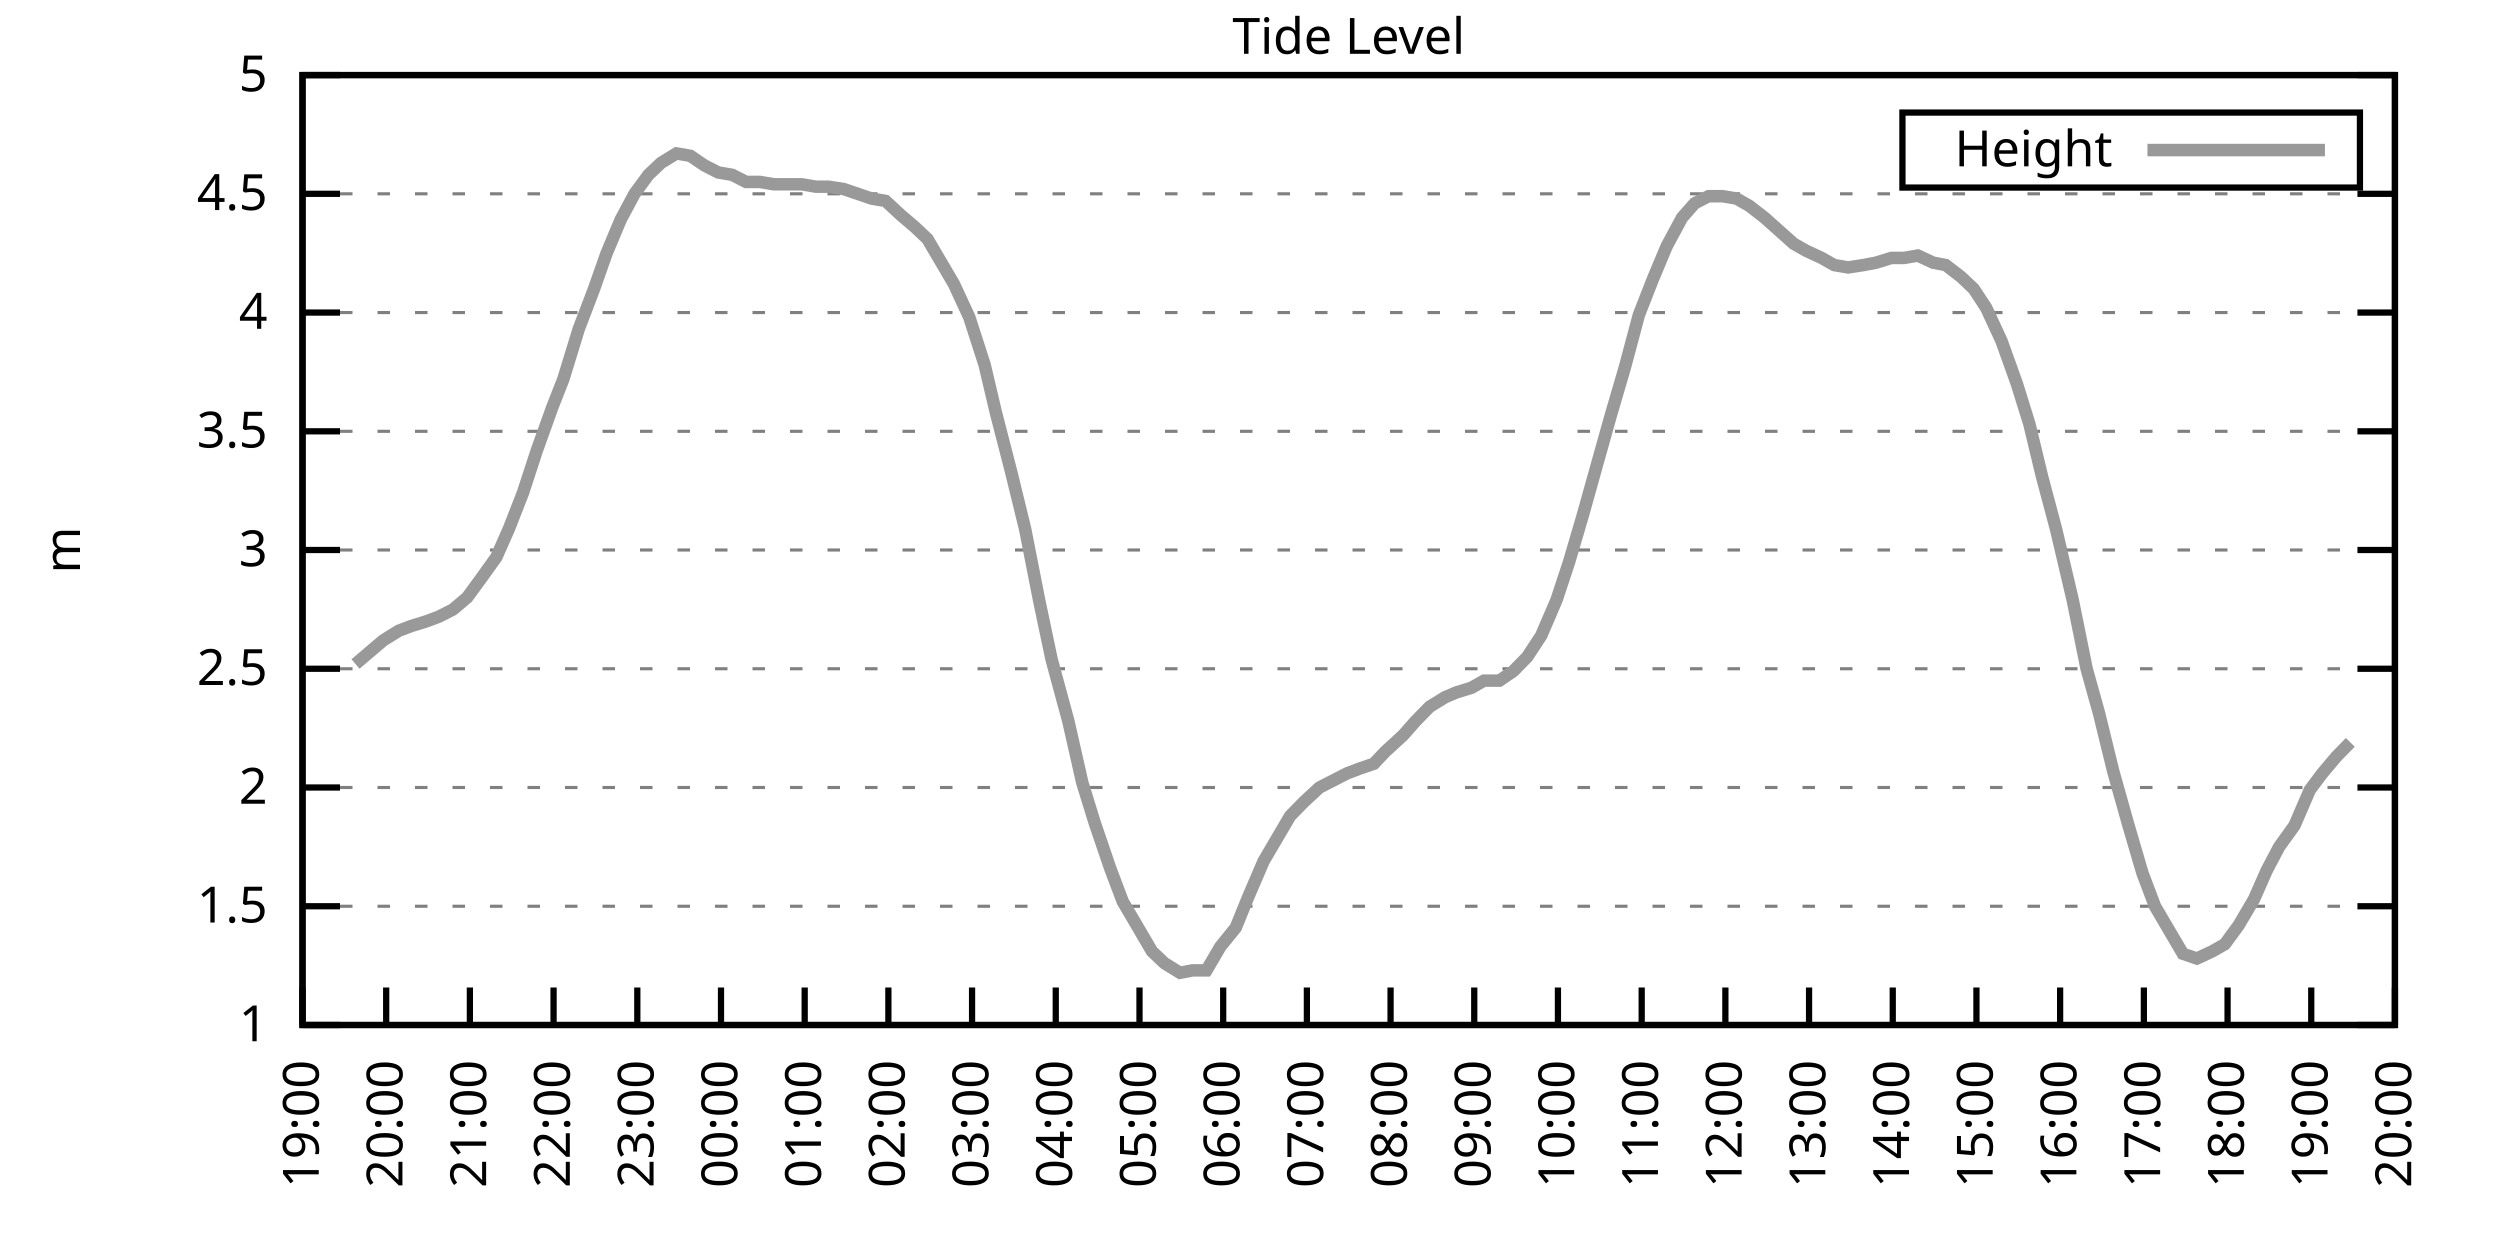
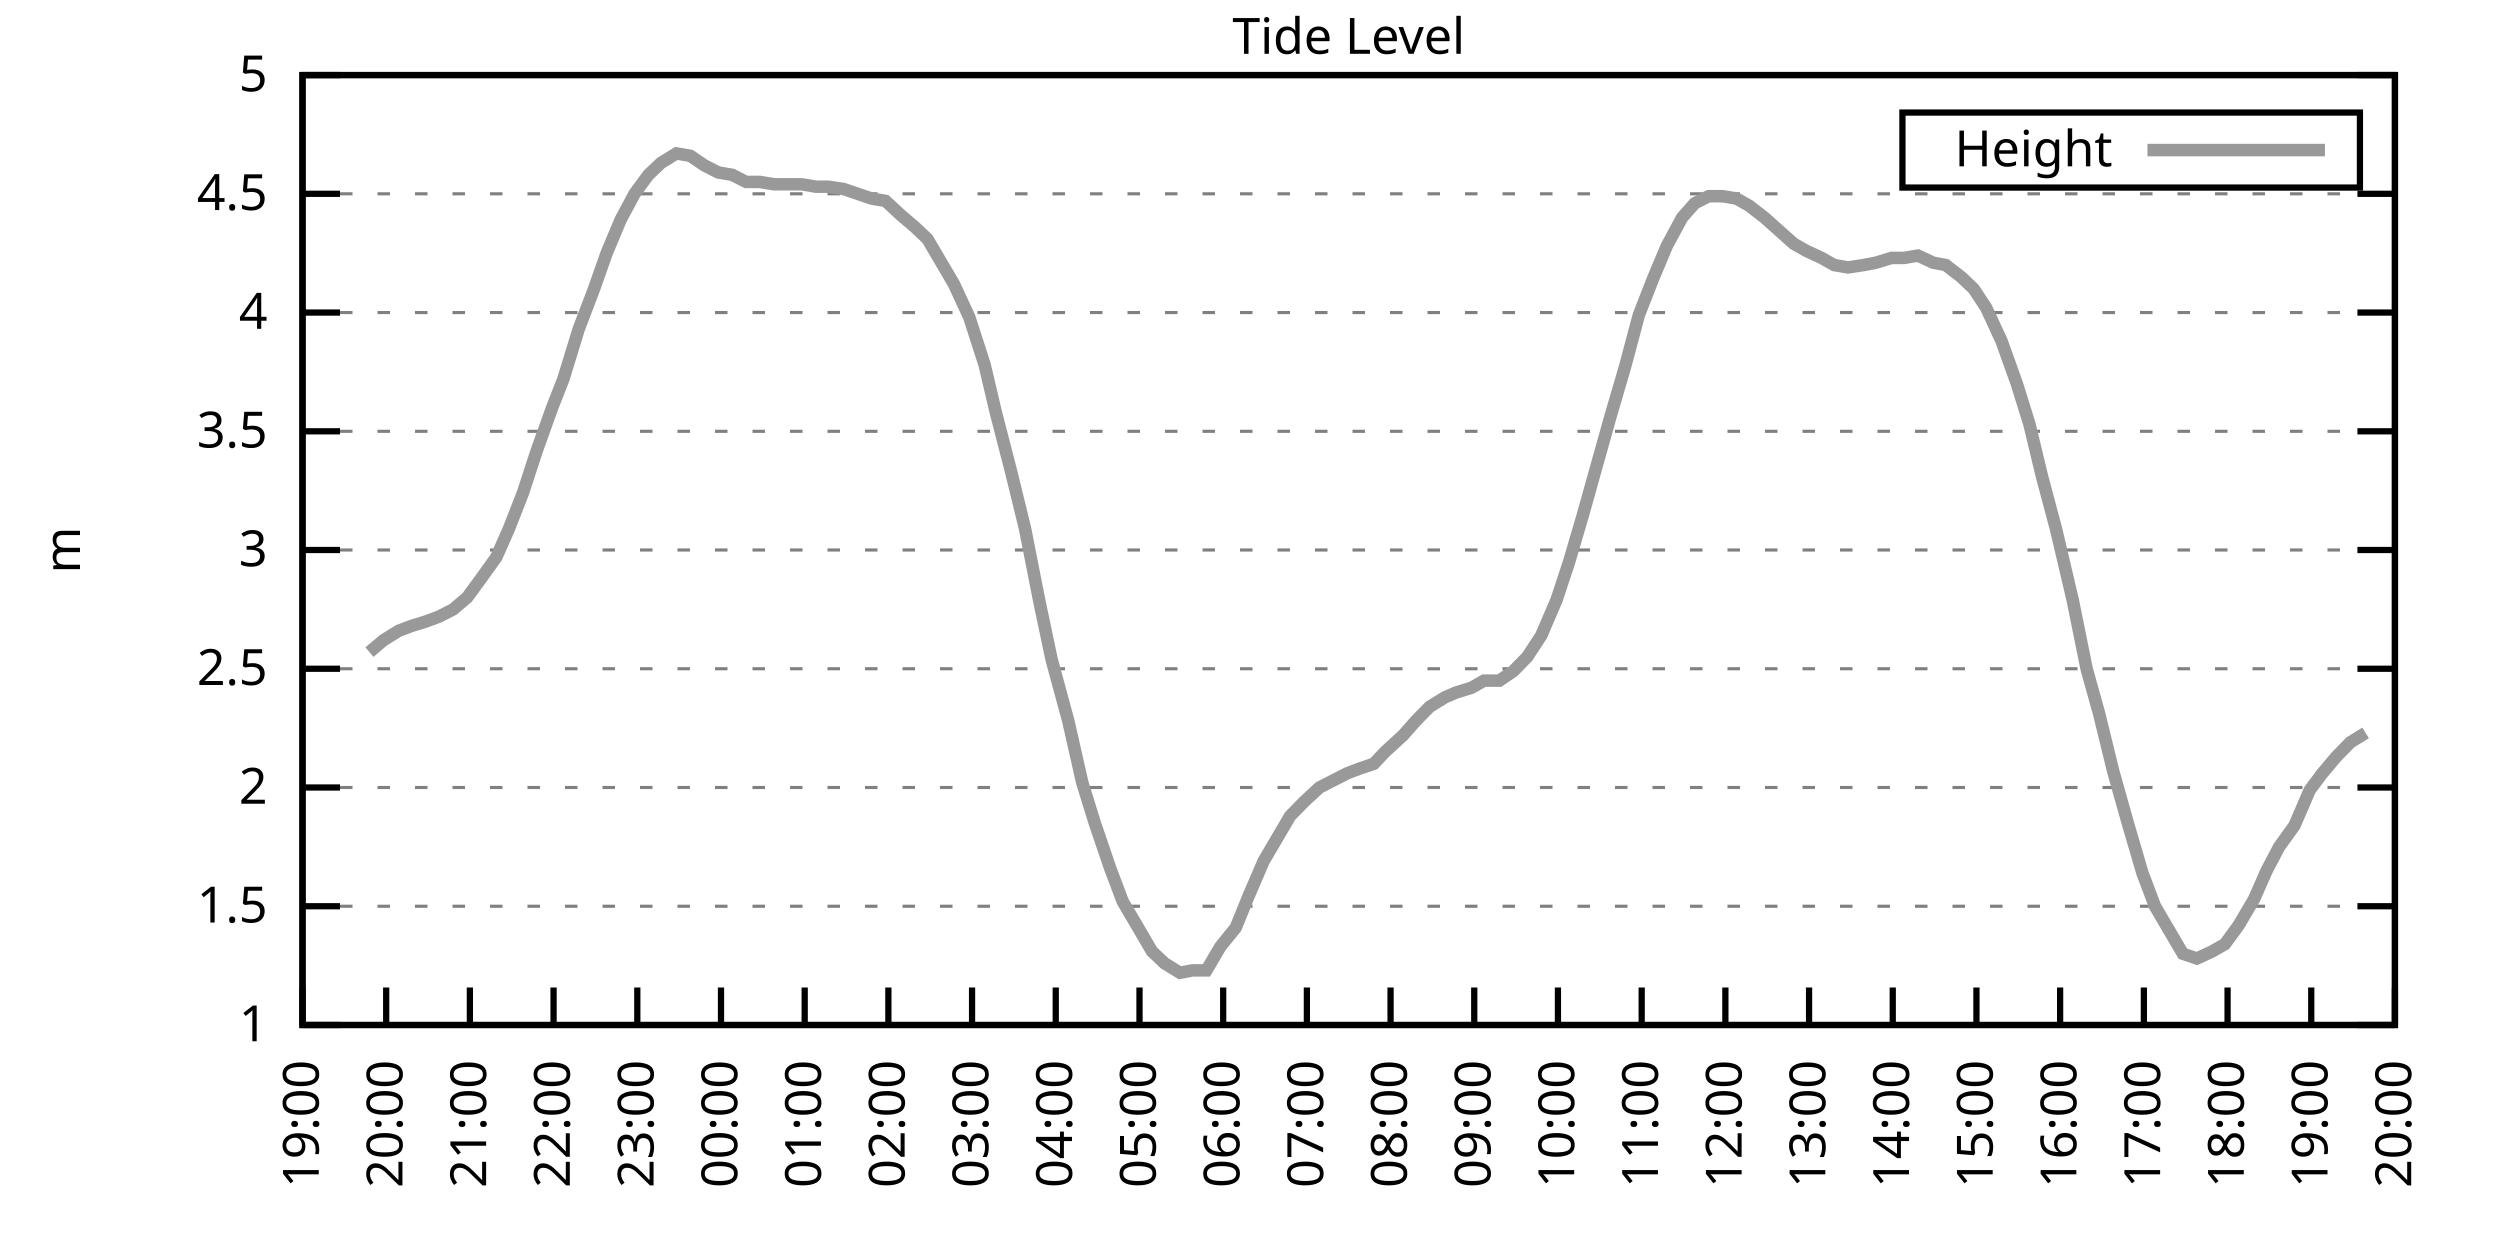
<svg xmlns="http://www.w3.org/2000/svg" xmlns:xlink="http://www.w3.org/1999/xlink" width="400" height="200" viewBox="0 0 400 200">
  <g id="gnuplot_canvas">
    <rect x="0" y="0" width="400" height="200" fill="none" />
    <defs>
      <circle id="gpDot" r="0.5" stroke-width="0.5" stroke="currentColor" />
      <path id="gpPt0" stroke-width="0.333" stroke="currentColor" d="M-1,0 h2 M0,-1 v2" />
      <path id="gpPt1" stroke-width="0.333" stroke="currentColor" d="M-1,-1 L1,1 M1,-1 L-1,1" />
      <path id="gpPt2" stroke-width="0.333" stroke="currentColor" d="M-1,0 L1,0 M0,-1 L0,1 M-1,-1 L1,1 M-1,1 L1,-1" />
      <rect id="gpPt3" stroke-width="0.333" stroke="currentColor" x="-1" y="-1" width="2" height="2" />
      <rect id="gpPt4" stroke-width="0.333" stroke="currentColor" fill="currentColor" x="-1" y="-1" width="2" height="2" />
      <circle id="gpPt5" stroke-width="0.333" stroke="currentColor" cx="0" cy="0" r="1" />
      <use xlink:href="#gpPt5" id="gpPt6" fill="currentColor" stroke="none" />
      <path id="gpPt7" stroke-width="0.333" stroke="currentColor" d="M0,-1.33 L-1.33,0.67 L1.33,0.67 z" />
      <use xlink:href="#gpPt7" id="gpPt8" fill="currentColor" stroke="none" />
      <use xlink:href="#gpPt7" id="gpPt9" stroke="currentColor" transform="rotate(180)" />
      <use xlink:href="#gpPt9" id="gpPt10" fill="currentColor" stroke="none" />
      <use xlink:href="#gpPt3" id="gpPt11" stroke="currentColor" transform="rotate(45)" />
      <use xlink:href="#gpPt11" id="gpPt12" fill="currentColor" stroke="none" />
      <path id="gpPt13" stroke-width="0.333" stroke="currentColor" d="M0,1.330 L1.265,0.411 L0.782,-1.067 L-0.782,-1.076 L-1.265,0.411 z" />
      <use xlink:href="#gpPt13" id="gpPt14" fill="currentColor" stroke="none" />
      <filter id="textbox" filterUnits="objectBoundingBox" x="0" y="0" height="1" width="1">
        <feFlood flood-color="white" flood-opacity="1" result="bgnd" />
        <feComposite in="SourceGraphic" in2="bgnd" operator="atop" />
      </filter>
      <filter id="greybox" filterUnits="objectBoundingBox" x="0" y="0" height="1" width="1">
        <feFlood flood-color="lightgrey" flood-opacity="1" result="grey" />
        <feComposite in="SourceGraphic" in2="grey" operator="atop" />
      </filter>
    </defs>
    <g fill="none" color="white" stroke="currentColor" stroke-width="1.00" stroke-linecap="butt" stroke-linejoin="miter">
</g>
    <g fill="none" color="black" stroke="currentColor" stroke-width="1.00" stroke-linecap="butt" stroke-linejoin="miter">
      <g stroke="none" shape-rendering="crispEdges">
        <polygon fill="rgb(255, 255, 255)" points="48.40,164.00 383.18,164.00 383.18,12.02 48.40,12.02 " />
      </g>
    </g>
    <g fill="none" color="black" stroke="currentColor" stroke-width="1.00" stroke-linecap="butt" stroke-linejoin="miter">
</g>
    <g fill="none" color="black" stroke="black" stroke-width="0.50" stroke-linecap="butt" stroke-linejoin="miter">
</g>
    <g fill="none" color="gray" stroke="currentColor" stroke-width="0.50" stroke-linecap="butt" stroke-linejoin="miter">
      <path stroke="gray" stroke-dasharray="2,4" class="gridline" d="M48.40,164.00 L383.19,164.00  " />
    </g>
    <g fill="none" color="gray" stroke="gray" stroke-width="1.00" stroke-linecap="butt" stroke-linejoin="miter">
</g>
    <g fill="none" color="black" stroke="currentColor" stroke-width="1.00" stroke-linecap="butt" stroke-linejoin="miter">
      <path stroke="black" d="M48.40,164.00 L54.40,164.00 M383.19,164.00 L377.19,164.00  " />
      <g transform="translate(42.80,166.60)" stroke="none" fill="black" font-family="Sans" font-size="8.00" text-anchor="end">
        <text>
          <tspan font-family="Sans"> 1</tspan>
        </text>
      </g>
    </g>
    <g fill="none" color="black" stroke="currentColor" stroke-width="1.00" stroke-linecap="butt" stroke-linejoin="miter">
</g>
    <g fill="none" color="black" stroke="black" stroke-width="0.50" stroke-linecap="butt" stroke-linejoin="miter">
</g>
    <g fill="none" color="gray" stroke="currentColor" stroke-width="0.50" stroke-linecap="butt" stroke-linejoin="miter">
      <path stroke="gray" stroke-dasharray="2,4" class="gridline" d="M48.40,145.00 L383.19,145.00  " />
    </g>
    <g fill="none" color="gray" stroke="gray" stroke-width="1.00" stroke-linecap="butt" stroke-linejoin="miter">
</g>
    <g fill="none" color="black" stroke="currentColor" stroke-width="1.00" stroke-linecap="butt" stroke-linejoin="miter">
      <path stroke="black" d="M48.40,145.00 L54.40,145.00 M383.19,145.00 L377.19,145.00  " />
      <g transform="translate(42.80,147.60)" stroke="none" fill="black" font-family="Sans" font-size="8.00" text-anchor="end">
        <text>
          <tspan font-family="Sans"> 1.5</tspan>
        </text>
      </g>
    </g>
    <g fill="none" color="black" stroke="currentColor" stroke-width="1.00" stroke-linecap="butt" stroke-linejoin="miter">
</g>
    <g fill="none" color="black" stroke="black" stroke-width="0.50" stroke-linecap="butt" stroke-linejoin="miter">
</g>
    <g fill="none" color="gray" stroke="currentColor" stroke-width="0.50" stroke-linecap="butt" stroke-linejoin="miter">
      <path stroke="gray" stroke-dasharray="2,4" class="gridline" d="M48.40,126.00 L383.19,126.00  " />
    </g>
    <g fill="none" color="gray" stroke="gray" stroke-width="1.00" stroke-linecap="butt" stroke-linejoin="miter">
</g>
    <g fill="none" color="black" stroke="currentColor" stroke-width="1.00" stroke-linecap="butt" stroke-linejoin="miter">
      <path stroke="black" d="M48.40,126.00 L54.40,126.00 M383.19,126.00 L377.19,126.00  " />
      <g transform="translate(42.80,128.60)" stroke="none" fill="black" font-family="Sans" font-size="8.00" text-anchor="end">
        <text>
          <tspan font-family="Sans"> 2</tspan>
        </text>
      </g>
    </g>
    <g fill="none" color="black" stroke="currentColor" stroke-width="1.00" stroke-linecap="butt" stroke-linejoin="miter">
</g>
    <g fill="none" color="black" stroke="black" stroke-width="0.50" stroke-linecap="butt" stroke-linejoin="miter">
</g>
    <g fill="none" color="gray" stroke="currentColor" stroke-width="0.50" stroke-linecap="butt" stroke-linejoin="miter">
      <path stroke="gray" stroke-dasharray="2,4" class="gridline" d="M48.40,107.00 L383.19,107.00  " />
    </g>
    <g fill="none" color="gray" stroke="gray" stroke-width="1.00" stroke-linecap="butt" stroke-linejoin="miter">
</g>
    <g fill="none" color="black" stroke="currentColor" stroke-width="1.00" stroke-linecap="butt" stroke-linejoin="miter">
      <path stroke="black" d="M48.40,107.00 L54.40,107.00 M383.19,107.00 L377.19,107.00  " />
      <g transform="translate(42.80,109.60)" stroke="none" fill="black" font-family="Sans" font-size="8.00" text-anchor="end">
        <text>
          <tspan font-family="Sans"> 2.5</tspan>
        </text>
      </g>
    </g>
    <g fill="none" color="black" stroke="currentColor" stroke-width="1.00" stroke-linecap="butt" stroke-linejoin="miter">
</g>
    <g fill="none" color="black" stroke="black" stroke-width="0.50" stroke-linecap="butt" stroke-linejoin="miter">
</g>
    <g fill="none" color="gray" stroke="currentColor" stroke-width="0.50" stroke-linecap="butt" stroke-linejoin="miter">
      <path stroke="gray" stroke-dasharray="2,4" class="gridline" d="M48.40,88.00 L383.19,88.00  " />
    </g>
    <g fill="none" color="gray" stroke="gray" stroke-width="1.00" stroke-linecap="butt" stroke-linejoin="miter">
</g>
    <g fill="none" color="black" stroke="currentColor" stroke-width="1.00" stroke-linecap="butt" stroke-linejoin="miter">
      <path stroke="black" d="M48.40,88.00 L54.40,88.00 M383.19,88.00 L377.19,88.00  " />
      <g transform="translate(42.80,90.60)" stroke="none" fill="black" font-family="Sans" font-size="8.00" text-anchor="end">
        <text>
          <tspan font-family="Sans"> 3</tspan>
        </text>
      </g>
    </g>
    <g fill="none" color="black" stroke="currentColor" stroke-width="1.00" stroke-linecap="butt" stroke-linejoin="miter">
</g>
    <g fill="none" color="black" stroke="black" stroke-width="0.50" stroke-linecap="butt" stroke-linejoin="miter">
</g>
    <g fill="none" color="gray" stroke="currentColor" stroke-width="0.50" stroke-linecap="butt" stroke-linejoin="miter">
      <path stroke="gray" stroke-dasharray="2,4" class="gridline" d="M48.40,69.01 L383.19,69.01  " />
    </g>
    <g fill="none" color="gray" stroke="gray" stroke-width="1.00" stroke-linecap="butt" stroke-linejoin="miter">
</g>
    <g fill="none" color="black" stroke="currentColor" stroke-width="1.00" stroke-linecap="butt" stroke-linejoin="miter">
      <path stroke="black" d="M48.40,69.01 L54.40,69.01 M383.19,69.01 L377.19,69.01  " />
      <g transform="translate(42.80,71.61)" stroke="none" fill="black" font-family="Sans" font-size="8.00" text-anchor="end">
        <text>
          <tspan font-family="Sans"> 3.5</tspan>
        </text>
      </g>
    </g>
    <g fill="none" color="black" stroke="currentColor" stroke-width="1.00" stroke-linecap="butt" stroke-linejoin="miter">
</g>
    <g fill="none" color="black" stroke="black" stroke-width="0.50" stroke-linecap="butt" stroke-linejoin="miter">
</g>
    <g fill="none" color="gray" stroke="currentColor" stroke-width="0.50" stroke-linecap="butt" stroke-linejoin="miter">
      <path stroke="gray" stroke-dasharray="2,4" class="gridline" d="M48.40,50.01 L383.19,50.01  " />
    </g>
    <g fill="none" color="gray" stroke="gray" stroke-width="1.00" stroke-linecap="butt" stroke-linejoin="miter">
</g>
    <g fill="none" color="black" stroke="currentColor" stroke-width="1.00" stroke-linecap="butt" stroke-linejoin="miter">
      <path stroke="black" d="M48.40,50.01 L54.40,50.01 M383.19,50.01 L377.19,50.01  " />
      <g transform="translate(42.80,52.61)" stroke="none" fill="black" font-family="Sans" font-size="8.00" text-anchor="end">
        <text>
          <tspan font-family="Sans"> 4</tspan>
        </text>
      </g>
    </g>
    <g fill="none" color="black" stroke="currentColor" stroke-width="1.00" stroke-linecap="butt" stroke-linejoin="miter">
</g>
    <g fill="none" color="black" stroke="black" stroke-width="0.50" stroke-linecap="butt" stroke-linejoin="miter">
</g>
    <g fill="none" color="gray" stroke="currentColor" stroke-width="0.50" stroke-linecap="butt" stroke-linejoin="miter">
      <path stroke="gray" stroke-dasharray="2,4" class="gridline" d="M48.40,31.01 L383.19,31.01  " />
    </g>
    <g fill="none" color="gray" stroke="gray" stroke-width="1.00" stroke-linecap="butt" stroke-linejoin="miter">
</g>
    <g fill="none" color="black" stroke="currentColor" stroke-width="1.00" stroke-linecap="butt" stroke-linejoin="miter">
      <path stroke="black" d="M48.40,31.01 L54.40,31.01 M383.19,31.01 L377.19,31.01  " />
      <g transform="translate(42.80,33.61)" stroke="none" fill="black" font-family="Sans" font-size="8.00" text-anchor="end">
        <text>
          <tspan font-family="Sans"> 4.5</tspan>
        </text>
      </g>
    </g>
    <g fill="none" color="black" stroke="currentColor" stroke-width="1.00" stroke-linecap="butt" stroke-linejoin="miter">
</g>
    <g fill="none" color="black" stroke="black" stroke-width="0.50" stroke-linecap="butt" stroke-linejoin="miter">
</g>
    <g fill="none" color="gray" stroke="currentColor" stroke-width="0.50" stroke-linecap="butt" stroke-linejoin="miter">
      <path stroke="gray" stroke-dasharray="2,4" class="gridline" d="M48.40,12.01 L383.19,12.01  " />
    </g>
    <g fill="none" color="gray" stroke="gray" stroke-width="1.00" stroke-linecap="butt" stroke-linejoin="miter">
</g>
    <g fill="none" color="black" stroke="currentColor" stroke-width="1.00" stroke-linecap="butt" stroke-linejoin="miter">
      <path stroke="black" d="M48.40,12.01 L54.40,12.01 M383.19,12.01 L377.19,12.01  " />
      <g transform="translate(42.80,14.61)" stroke="none" fill="black" font-family="Sans" font-size="8.00" text-anchor="end">
        <text>
          <tspan font-family="Sans"> 5</tspan>
        </text>
      </g>
    </g>
    <g fill="none" color="black" stroke="currentColor" stroke-width="1.00" stroke-linecap="butt" stroke-linejoin="miter">
      <path stroke="black" d="M48.40,164.00 L48.40,158.00  " />
      <g transform="translate(51.00,169.60) rotate(270.00)" stroke="none" fill="black" font-family="Sans" font-size="8.00" text-anchor="end">
        <text>
          <tspan font-family="Sans">19:00</tspan>
        </text>
      </g>
    </g>
    <g fill="none" color="black" stroke="currentColor" stroke-width="1.00" stroke-linecap="butt" stroke-linejoin="miter">
      <path stroke="black" d="M61.79,164.00 L61.79,158.00  " />
      <g transform="translate(64.39,169.60) rotate(270.00)" stroke="none" fill="black" font-family="Sans" font-size="8.00" text-anchor="end">
        <text>
          <tspan font-family="Sans">20:00</tspan>
        </text>
      </g>
    </g>
    <g fill="none" color="black" stroke="currentColor" stroke-width="1.00" stroke-linecap="butt" stroke-linejoin="miter">
      <path stroke="black" d="M75.18,164.00 L75.18,158.00  " />
      <g transform="translate(77.78,169.60) rotate(270.00)" stroke="none" fill="black" font-family="Sans" font-size="8.00" text-anchor="end">
        <text>
          <tspan font-family="Sans">21:00</tspan>
        </text>
      </g>
    </g>
    <g fill="none" color="black" stroke="currentColor" stroke-width="1.00" stroke-linecap="butt" stroke-linejoin="miter">
      <path stroke="black" d="M88.57,164.00 L88.57,158.00  " />
      <g transform="translate(91.17,169.60) rotate(270.00)" stroke="none" fill="black" font-family="Sans" font-size="8.00" text-anchor="end">
        <text>
          <tspan font-family="Sans">22:00</tspan>
        </text>
      </g>
    </g>
    <g fill="none" color="black" stroke="currentColor" stroke-width="1.00" stroke-linecap="butt" stroke-linejoin="miter">
      <path stroke="black" d="M101.97,164.00 L101.97,158.00  " />
      <g transform="translate(104.57,169.60) rotate(270.00)" stroke="none" fill="black" font-family="Sans" font-size="8.00" text-anchor="end">
        <text>
          <tspan font-family="Sans">23:00</tspan>
        </text>
      </g>
    </g>
    <g fill="none" color="black" stroke="currentColor" stroke-width="1.00" stroke-linecap="butt" stroke-linejoin="miter">
      <path stroke="black" d="M115.36,164.00 L115.36,158.00  " />
      <g transform="translate(117.96,169.60) rotate(270.00)" stroke="none" fill="black" font-family="Sans" font-size="8.00" text-anchor="end">
        <text>
          <tspan font-family="Sans">00:00</tspan>
        </text>
      </g>
    </g>
    <g fill="none" color="black" stroke="currentColor" stroke-width="1.00" stroke-linecap="butt" stroke-linejoin="miter">
      <path stroke="black" d="M128.75,164.00 L128.75,158.00  " />
      <g transform="translate(131.35,169.60) rotate(270.00)" stroke="none" fill="black" font-family="Sans" font-size="8.00" text-anchor="end">
        <text>
          <tspan font-family="Sans">01:00</tspan>
        </text>
      </g>
    </g>
    <g fill="none" color="black" stroke="currentColor" stroke-width="1.00" stroke-linecap="butt" stroke-linejoin="miter">
      <path stroke="black" d="M142.14,164.00 L142.14,158.00  " />
      <g transform="translate(144.74,169.60) rotate(270.00)" stroke="none" fill="black" font-family="Sans" font-size="8.00" text-anchor="end">
        <text>
          <tspan font-family="Sans">02:00</tspan>
        </text>
      </g>
    </g>
    <g fill="none" color="black" stroke="currentColor" stroke-width="1.00" stroke-linecap="butt" stroke-linejoin="miter">
      <path stroke="black" d="M155.53,164.00 L155.53,158.00  " />
      <g transform="translate(158.13,169.60) rotate(270.00)" stroke="none" fill="black" font-family="Sans" font-size="8.00" text-anchor="end">
        <text>
          <tspan font-family="Sans">03:00</tspan>
        </text>
      </g>
    </g>
    <g fill="none" color="black" stroke="currentColor" stroke-width="1.00" stroke-linecap="butt" stroke-linejoin="miter">
      <path stroke="black" d="M168.92,164.00 L168.92,158.00  " />
      <g transform="translate(171.52,169.60) rotate(270.00)" stroke="none" fill="black" font-family="Sans" font-size="8.00" text-anchor="end">
        <text>
          <tspan font-family="Sans">04:00</tspan>
        </text>
      </g>
    </g>
    <g fill="none" color="black" stroke="currentColor" stroke-width="1.00" stroke-linecap="butt" stroke-linejoin="miter">
      <path stroke="black" d="M182.32,164.00 L182.32,158.00  " />
      <g transform="translate(184.92,169.60) rotate(270.00)" stroke="none" fill="black" font-family="Sans" font-size="8.00" text-anchor="end">
        <text>
          <tspan font-family="Sans">05:00</tspan>
        </text>
      </g>
    </g>
    <g fill="none" color="black" stroke="currentColor" stroke-width="1.00" stroke-linecap="butt" stroke-linejoin="miter">
      <path stroke="black" d="M195.71,164.00 L195.71,158.00  " />
      <g transform="translate(198.31,169.60) rotate(270.00)" stroke="none" fill="black" font-family="Sans" font-size="8.00" text-anchor="end">
        <text>
          <tspan font-family="Sans">06:00</tspan>
        </text>
      </g>
    </g>
    <g fill="none" color="black" stroke="currentColor" stroke-width="1.00" stroke-linecap="butt" stroke-linejoin="miter">
      <path stroke="black" d="M209.10,164.00 L209.10,158.00  " />
      <g transform="translate(211.70,169.60) rotate(270.00)" stroke="none" fill="black" font-family="Sans" font-size="8.00" text-anchor="end">
        <text>
          <tspan font-family="Sans">07:00</tspan>
        </text>
      </g>
    </g>
    <g fill="none" color="black" stroke="currentColor" stroke-width="1.00" stroke-linecap="butt" stroke-linejoin="miter">
      <path stroke="black" d="M222.49,164.00 L222.49,158.00  " />
      <g transform="translate(225.09,169.60) rotate(270.00)" stroke="none" fill="black" font-family="Sans" font-size="8.00" text-anchor="end">
        <text>
          <tspan font-family="Sans">08:00</tspan>
        </text>
      </g>
    </g>
    <g fill="none" color="black" stroke="currentColor" stroke-width="1.00" stroke-linecap="butt" stroke-linejoin="miter">
      <path stroke="black" d="M235.88,164.00 L235.88,158.00  " />
      <g transform="translate(238.48,169.60) rotate(270.00)" stroke="none" fill="black" font-family="Sans" font-size="8.00" text-anchor="end">
        <text>
          <tspan font-family="Sans">09:00</tspan>
        </text>
      </g>
    </g>
    <g fill="none" color="black" stroke="currentColor" stroke-width="1.00" stroke-linecap="butt" stroke-linejoin="miter">
      <path stroke="black" d="M249.27,164.00 L249.27,158.00  " />
      <g transform="translate(251.87,169.60) rotate(270.00)" stroke="none" fill="black" font-family="Sans" font-size="8.00" text-anchor="end">
        <text>
          <tspan font-family="Sans">10:00</tspan>
        </text>
      </g>
    </g>
    <g fill="none" color="black" stroke="currentColor" stroke-width="1.00" stroke-linecap="butt" stroke-linejoin="miter">
      <path stroke="black" d="M262.67,164.00 L262.67,158.00  " />
      <g transform="translate(265.27,169.60) rotate(270.00)" stroke="none" fill="black" font-family="Sans" font-size="8.00" text-anchor="end">
        <text>
          <tspan font-family="Sans">11:00</tspan>
        </text>
      </g>
    </g>
    <g fill="none" color="black" stroke="currentColor" stroke-width="1.00" stroke-linecap="butt" stroke-linejoin="miter">
      <path stroke="black" d="M276.06,164.00 L276.06,158.00  " />
      <g transform="translate(278.66,169.60) rotate(270.00)" stroke="none" fill="black" font-family="Sans" font-size="8.00" text-anchor="end">
        <text>
          <tspan font-family="Sans">12:00</tspan>
        </text>
      </g>
    </g>
    <g fill="none" color="black" stroke="currentColor" stroke-width="1.00" stroke-linecap="butt" stroke-linejoin="miter">
      <path stroke="black" d="M289.45,164.00 L289.45,158.00  " />
      <g transform="translate(292.05,169.60) rotate(270.00)" stroke="none" fill="black" font-family="Sans" font-size="8.00" text-anchor="end">
        <text>
          <tspan font-family="Sans">13:00</tspan>
        </text>
      </g>
    </g>
    <g fill="none" color="black" stroke="currentColor" stroke-width="1.00" stroke-linecap="butt" stroke-linejoin="miter">
      <path stroke="black" d="M302.84,164.00 L302.84,158.00  " />
      <g transform="translate(305.44,169.60) rotate(270.00)" stroke="none" fill="black" font-family="Sans" font-size="8.00" text-anchor="end">
        <text>
          <tspan font-family="Sans">14:00</tspan>
        </text>
      </g>
    </g>
    <g fill="none" color="black" stroke="currentColor" stroke-width="1.00" stroke-linecap="butt" stroke-linejoin="miter">
      <path stroke="black" d="M316.23,164.00 L316.23,158.00  " />
      <g transform="translate(318.83,169.60) rotate(270.00)" stroke="none" fill="black" font-family="Sans" font-size="8.00" text-anchor="end">
        <text>
          <tspan font-family="Sans">15:00</tspan>
        </text>
      </g>
    </g>
    <g fill="none" color="black" stroke="currentColor" stroke-width="1.00" stroke-linecap="butt" stroke-linejoin="miter">
      <path stroke="black" d="M329.62,164.00 L329.62,158.00  " />
      <g transform="translate(332.22,169.60) rotate(270.00)" stroke="none" fill="black" font-family="Sans" font-size="8.00" text-anchor="end">
        <text>
          <tspan font-family="Sans">16:00</tspan>
        </text>
      </g>
    </g>
    <g fill="none" color="black" stroke="currentColor" stroke-width="1.00" stroke-linecap="butt" stroke-linejoin="miter">
      <path stroke="black" d="M343.02,164.00 L343.02,158.00  " />
      <g transform="translate(345.62,169.60) rotate(270.00)" stroke="none" fill="black" font-family="Sans" font-size="8.00" text-anchor="end">
        <text>
          <tspan font-family="Sans">17:00</tspan>
        </text>
      </g>
    </g>
    <g fill="none" color="black" stroke="currentColor" stroke-width="1.00" stroke-linecap="butt" stroke-linejoin="miter">
      <path stroke="black" d="M356.41,164.00 L356.41,158.00  " />
      <g transform="translate(359.01,169.60) rotate(270.00)" stroke="none" fill="black" font-family="Sans" font-size="8.00" text-anchor="end">
        <text>
          <tspan font-family="Sans">18:00</tspan>
        </text>
      </g>
    </g>
    <g fill="none" color="black" stroke="currentColor" stroke-width="1.00" stroke-linecap="butt" stroke-linejoin="miter">
      <path stroke="black" d="M369.80,164.00 L369.80,158.00  " />
      <g transform="translate(372.40,169.60) rotate(270.00)" stroke="none" fill="black" font-family="Sans" font-size="8.00" text-anchor="end">
        <text>
          <tspan font-family="Sans">19:00</tspan>
        </text>
      </g>
    </g>
    <g fill="none" color="black" stroke="currentColor" stroke-width="1.00" stroke-linecap="butt" stroke-linejoin="miter">
      <path stroke="black" d="M383.19,164.00 L383.19,158.00  " />
      <g transform="translate(385.79,169.60) rotate(270.00)" stroke="none" fill="black" font-family="Sans" font-size="8.00" text-anchor="end">
        <text>
          <tspan font-family="Sans">20:00</tspan>
        </text>
      </g>
    </g>
    <g fill="none" color="black" stroke="currentColor" stroke-width="1.00" stroke-linecap="butt" stroke-linejoin="miter">
</g>
    <g fill="none" color="black" stroke="currentColor" stroke-width="1.00" stroke-linecap="butt" stroke-linejoin="miter">
      <path stroke="black" d="M48.40,12.01 L48.40,164.00 L383.19,164.00 L383.19,12.01 L48.40,12.01 Z  " />
    </g>
    <g fill="none" color="black" stroke="currentColor" stroke-width="1.00" stroke-linecap="butt" stroke-linejoin="miter">
</g>
    <g fill="none" color="black" stroke="currentColor" stroke-width="1.00" stroke-linecap="butt" stroke-linejoin="miter">
      <path stroke="black" d="M304.39,30.01 L304.39,18.01 L377.59,18.01 L377.59,30.01 L304.39,30.01 Z  " />
    </g>
    <g id="Tide_level_plot_1">
      <g fill="none" color="white" stroke="black" stroke-width="2.00" stroke-linecap="butt" stroke-linejoin="miter">
</g>
      <g fill="none" color="black" stroke="currentColor" stroke-width="2.00" stroke-linecap="butt" stroke-linejoin="miter">
        <g transform="translate(337.99,26.61)" stroke="none" fill="black" font-family="Sans" font-size="8.00" text-anchor="end">
          <text>
            <tspan font-family="Sans">Height</tspan>
          </text>
        </g>
      </g>
      <g fill="none" color="black" stroke="currentColor" stroke-width="2.00" stroke-linecap="butt" stroke-linejoin="miter">
-         <path stroke="rgb(153, 153, 153)" d="M343.59,24.01 L371.99,24.01 M56.88,106.24 L59.11,104.34 L61.35,102.44 L63.80,100.92 L65.81,100.16 L68.26,99.40   L70.27,98.64 L72.50,97.50 L74.74,95.60 L76.97,92.56 L79.42,89.14 L81.43,84.59 L83.66,78.89 L85.90,72.05   L88.35,65.21 L90.14,60.65 L92.59,52.67 L95.05,46.21 L97.06,40.51 L99.29,35.19 L101.52,31.01 L103.75,27.97   L105.76,26.07 L108.22,24.55 L110.45,24.93 L112.68,26.45 L114.91,27.59 L117.14,27.97 L119.38,29.11 L121.61,29.11   L123.84,29.49 L126.07,29.49 L128.30,29.49 L130.54,29.87 L132.54,29.87 L135.00,30.25 L137.23,31.01 L139.46,31.77   L141.69,32.15 L144.15,34.43 L146.38,36.33 L148.39,38.23 L150.40,41.65 L152.63,45.45 L155.09,50.77 L157.54,58.37   L159.33,65.97 L161.78,75.47 L164.01,84.59 L166.25,95.98 L168.25,105.48 L170.93,115.36 L173.17,125.24 L175.17,131.70   L177.63,138.92 L179.64,144.24 L181.65,147.66 L184.32,152.22 L186.33,154.12 L188.79,155.64 L190.80,155.26 L193.03,155.26   L195.26,151.46 L197.72,148.42 L199.73,143.48 L202.18,137.78 L204.41,133.98 L206.42,130.56 L208.65,128.28 L211.11,126.00   L213.34,124.86 L215.57,123.72 L217.58,122.96 L219.81,122.20 L221.60,120.30 L224.50,117.64 L226.51,115.36 L228.74,113.08   L231.20,111.56 L232.98,110.80 L235.44,110.04 L237.44,108.90 L239.90,108.90 L242.13,107.38 L244.36,105.10 L246.60,101.68   L249.05,95.98 L251.06,89.90 L253.29,82.31 L255.52,74.33 L257.76,66.35 L259.99,58.75 L262.22,50.39 L264.45,44.69   L266.68,39.37 L269.14,34.81 L271.15,32.53 L273.38,31.39 L275.61,31.39 L277.84,31.77 L279.85,32.91 L282.31,34.81   L286.99,38.99 L289.00,40.13 L291.46,41.27 L293.47,42.41 L295.70,42.79 L298.15,42.41 L300.16,42.03 L302.62,41.27   L304.63,41.27 L306.86,40.89 L309.31,42.03 L311.32,42.41 L313.78,44.31 L315.79,46.21 L317.79,49.25 L320.25,54.57   L322.70,61.41 L324.71,67.87 L326.72,76.23 L328.95,84.59 L331.63,95.98 L333.86,107.00 L335.87,114.22 L338.10,123.34   L340.56,132.08 L342.79,139.68 L344.80,145.00 L347.03,148.80 L349.26,152.60 L351.50,153.36 L353.95,152.22 L355.96,151.08   L358.19,148.04 L360.65,143.86 L362.66,139.30 L364.66,135.50 L367.12,132.08 L369.58,126.38 L371.58,123.72 L373.82,121.06   L376.05,118.78  " />
+         <path stroke="rgb(153, 153, 153)" d="M343.59,24.01 L371.99,24.01 M59.11,104.34 L61.35,102.44 L63.80,100.92 L65.81,100.16 L68.26,99.40 L70.27,98.64   L72.50,97.50 L74.74,95.60 L76.97,92.56 L79.42,89.14 L81.43,84.59 L83.66,78.89 L85.90,72.05 L88.35,65.21   L90.14,60.65 L92.59,52.67 L95.05,46.21 L97.06,40.51 L99.29,35.19 L101.52,31.01 L103.75,27.97 L105.76,26.07   L108.22,24.55 L110.45,24.93 L112.68,26.45 L114.91,27.59 L117.14,27.97 L119.38,29.11 L121.61,29.11 L123.84,29.49   L126.07,29.49 L128.30,29.49 L130.54,29.87 L132.54,29.87 L135.00,30.25 L137.23,31.01 L139.46,31.77 L141.69,32.15   L144.15,34.43 L146.38,36.33 L148.39,38.23 L150.40,41.65 L152.63,45.45 L155.09,50.77 L157.54,58.37 L159.33,65.97   L161.78,75.47 L164.01,84.59 L166.25,95.98 L168.25,105.48 L170.93,115.36 L173.17,125.24 L175.17,131.70 L177.63,138.92   L179.64,144.24 L181.65,147.66 L184.32,152.22 L186.33,154.12 L188.79,155.64 L190.80,155.26 L193.03,155.26 L195.26,151.46   L197.72,148.42 L199.73,143.48 L202.18,137.78 L204.41,133.98 L206.42,130.56 L208.65,128.28 L211.11,126.00 L213.34,124.86   L215.57,123.72 L217.58,122.96 L219.81,122.20 L221.60,120.30 L224.50,117.64 L226.51,115.36 L228.74,113.08 L231.20,111.56   L232.98,110.80 L235.44,110.04 L237.44,108.90 L239.90,108.90 L242.13,107.38 L244.36,105.10 L246.60,101.68 L249.05,95.98   L251.06,89.90 L253.29,82.31 L255.52,74.33 L257.76,66.35 L259.99,58.75 L262.22,50.39 L264.45,44.69 L266.68,39.37   L269.14,34.81 L271.15,32.53 L273.38,31.39 L275.61,31.39 L277.84,31.77 L279.85,32.91 L282.31,34.81 L286.99,38.99   L289.00,40.13 L291.46,41.27 L293.47,42.41 L295.70,42.79 L298.15,42.41 L300.16,42.03 L302.62,41.27 L304.63,41.27   L306.86,40.89 L309.31,42.03 L311.32,42.41 L313.78,44.31 L315.79,46.21 L317.79,49.25 L320.25,54.57 L322.70,61.41   L324.71,67.87 L326.72,76.23 L328.95,84.59 L331.63,95.98 L333.86,107.00 L335.87,114.22 L338.10,123.34 L340.56,132.08   L342.79,139.68 L344.80,145.00 L347.03,148.80 L349.26,152.60 L351.50,153.36 L353.95,152.22 L355.96,151.08 L358.19,148.04   L360.65,143.86 L362.66,139.30 L364.66,135.50 L367.12,132.08 L369.58,126.38 L371.58,123.72 L373.82,121.06 L376.05,118.78   L378.50,117.26  " />
      </g>
    </g>
    <g fill="none" color="black" stroke="currentColor" stroke-width="2.00" stroke-linecap="butt" stroke-linejoin="miter">
</g>
    <g fill="none" color="black" stroke="black" stroke-width="1.00" stroke-linecap="butt" stroke-linejoin="miter">
</g>
    <g fill="none" color="black" stroke="currentColor" stroke-width="1.00" stroke-linecap="butt" stroke-linejoin="miter">
      <path stroke="black" d="M48.40,12.01 L48.40,164.00 L383.19,164.00 L383.19,12.01 L48.40,12.01 Z  " />
      <g transform="translate(12.80,88.01) rotate(270.00)" stroke="none" fill="black" font-family="Sans" font-size="8.00" text-anchor="middle">
        <text>
          <tspan font-family="Sans">m</tspan>
        </text>
      </g>
    </g>
    <g fill="none" color="black" stroke="currentColor" stroke-width="1.00" stroke-linecap="butt" stroke-linejoin="miter">
</g>
    <g fill="none" color="black" stroke="currentColor" stroke-width="1.00" stroke-linecap="butt" stroke-linejoin="miter">
      <g transform="translate(215.79,8.61)" stroke="none" fill="black" font-family="Sans" font-size="8.00" text-anchor="middle">
        <text>
          <tspan font-family="Sans">Tide Level</tspan>
        </text>
      </g>
    </g>
    <g fill="none" color="black" stroke="currentColor" stroke-width="1.00" stroke-linecap="butt" stroke-linejoin="miter">
</g>
  </g>
</svg>
